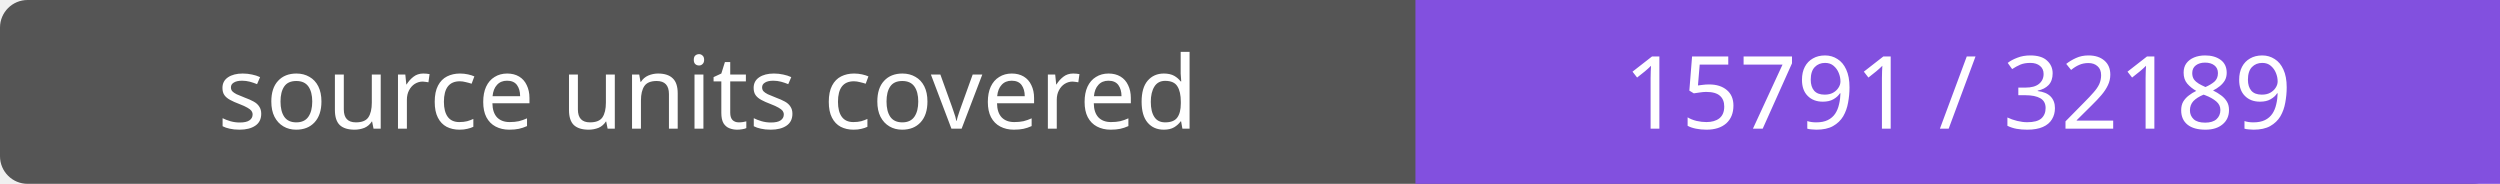
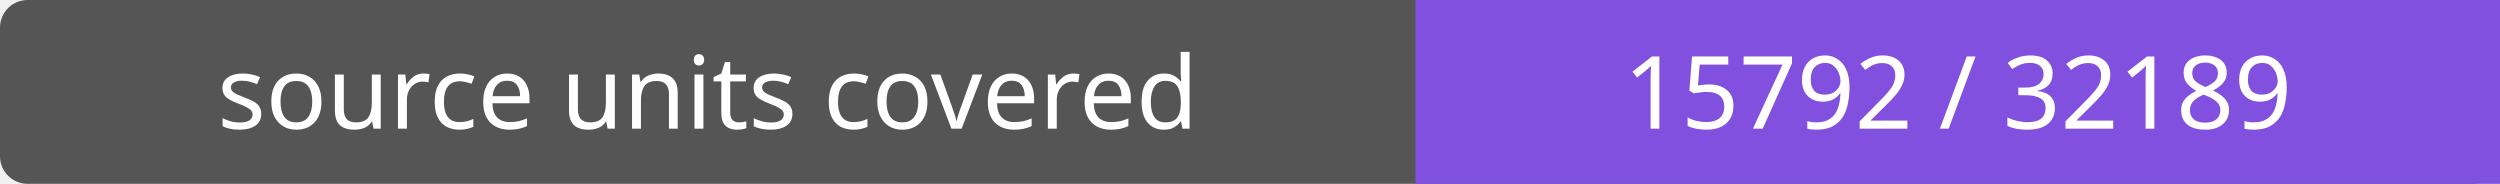
- <svg xmlns="http://www.w3.org/2000/svg" width="272" height="20" role="img" aria-label="source units covered: 15791 / 32189">
+ <svg xmlns="http://www.w3.org/2000/svg" width="272" height="20" role="img" aria-label="source units covered: 15792 / 32189">
  <rect width="272" height="20" rx="3" fill="#555" />
  <path fill="#8250df" d="M154 0h118v20H154z" />
  <g fill="#fff" text-anchor="middle" font-family="Verdana,sans-serif" font-size="11">
    <text x="77.0" y="14">source units covered</text>
-     <text x="213.0" y="14">15791 / 32189</text>
+     <text x="213.0" y="14">15792 / 32189</text>
  </g>
</svg>
